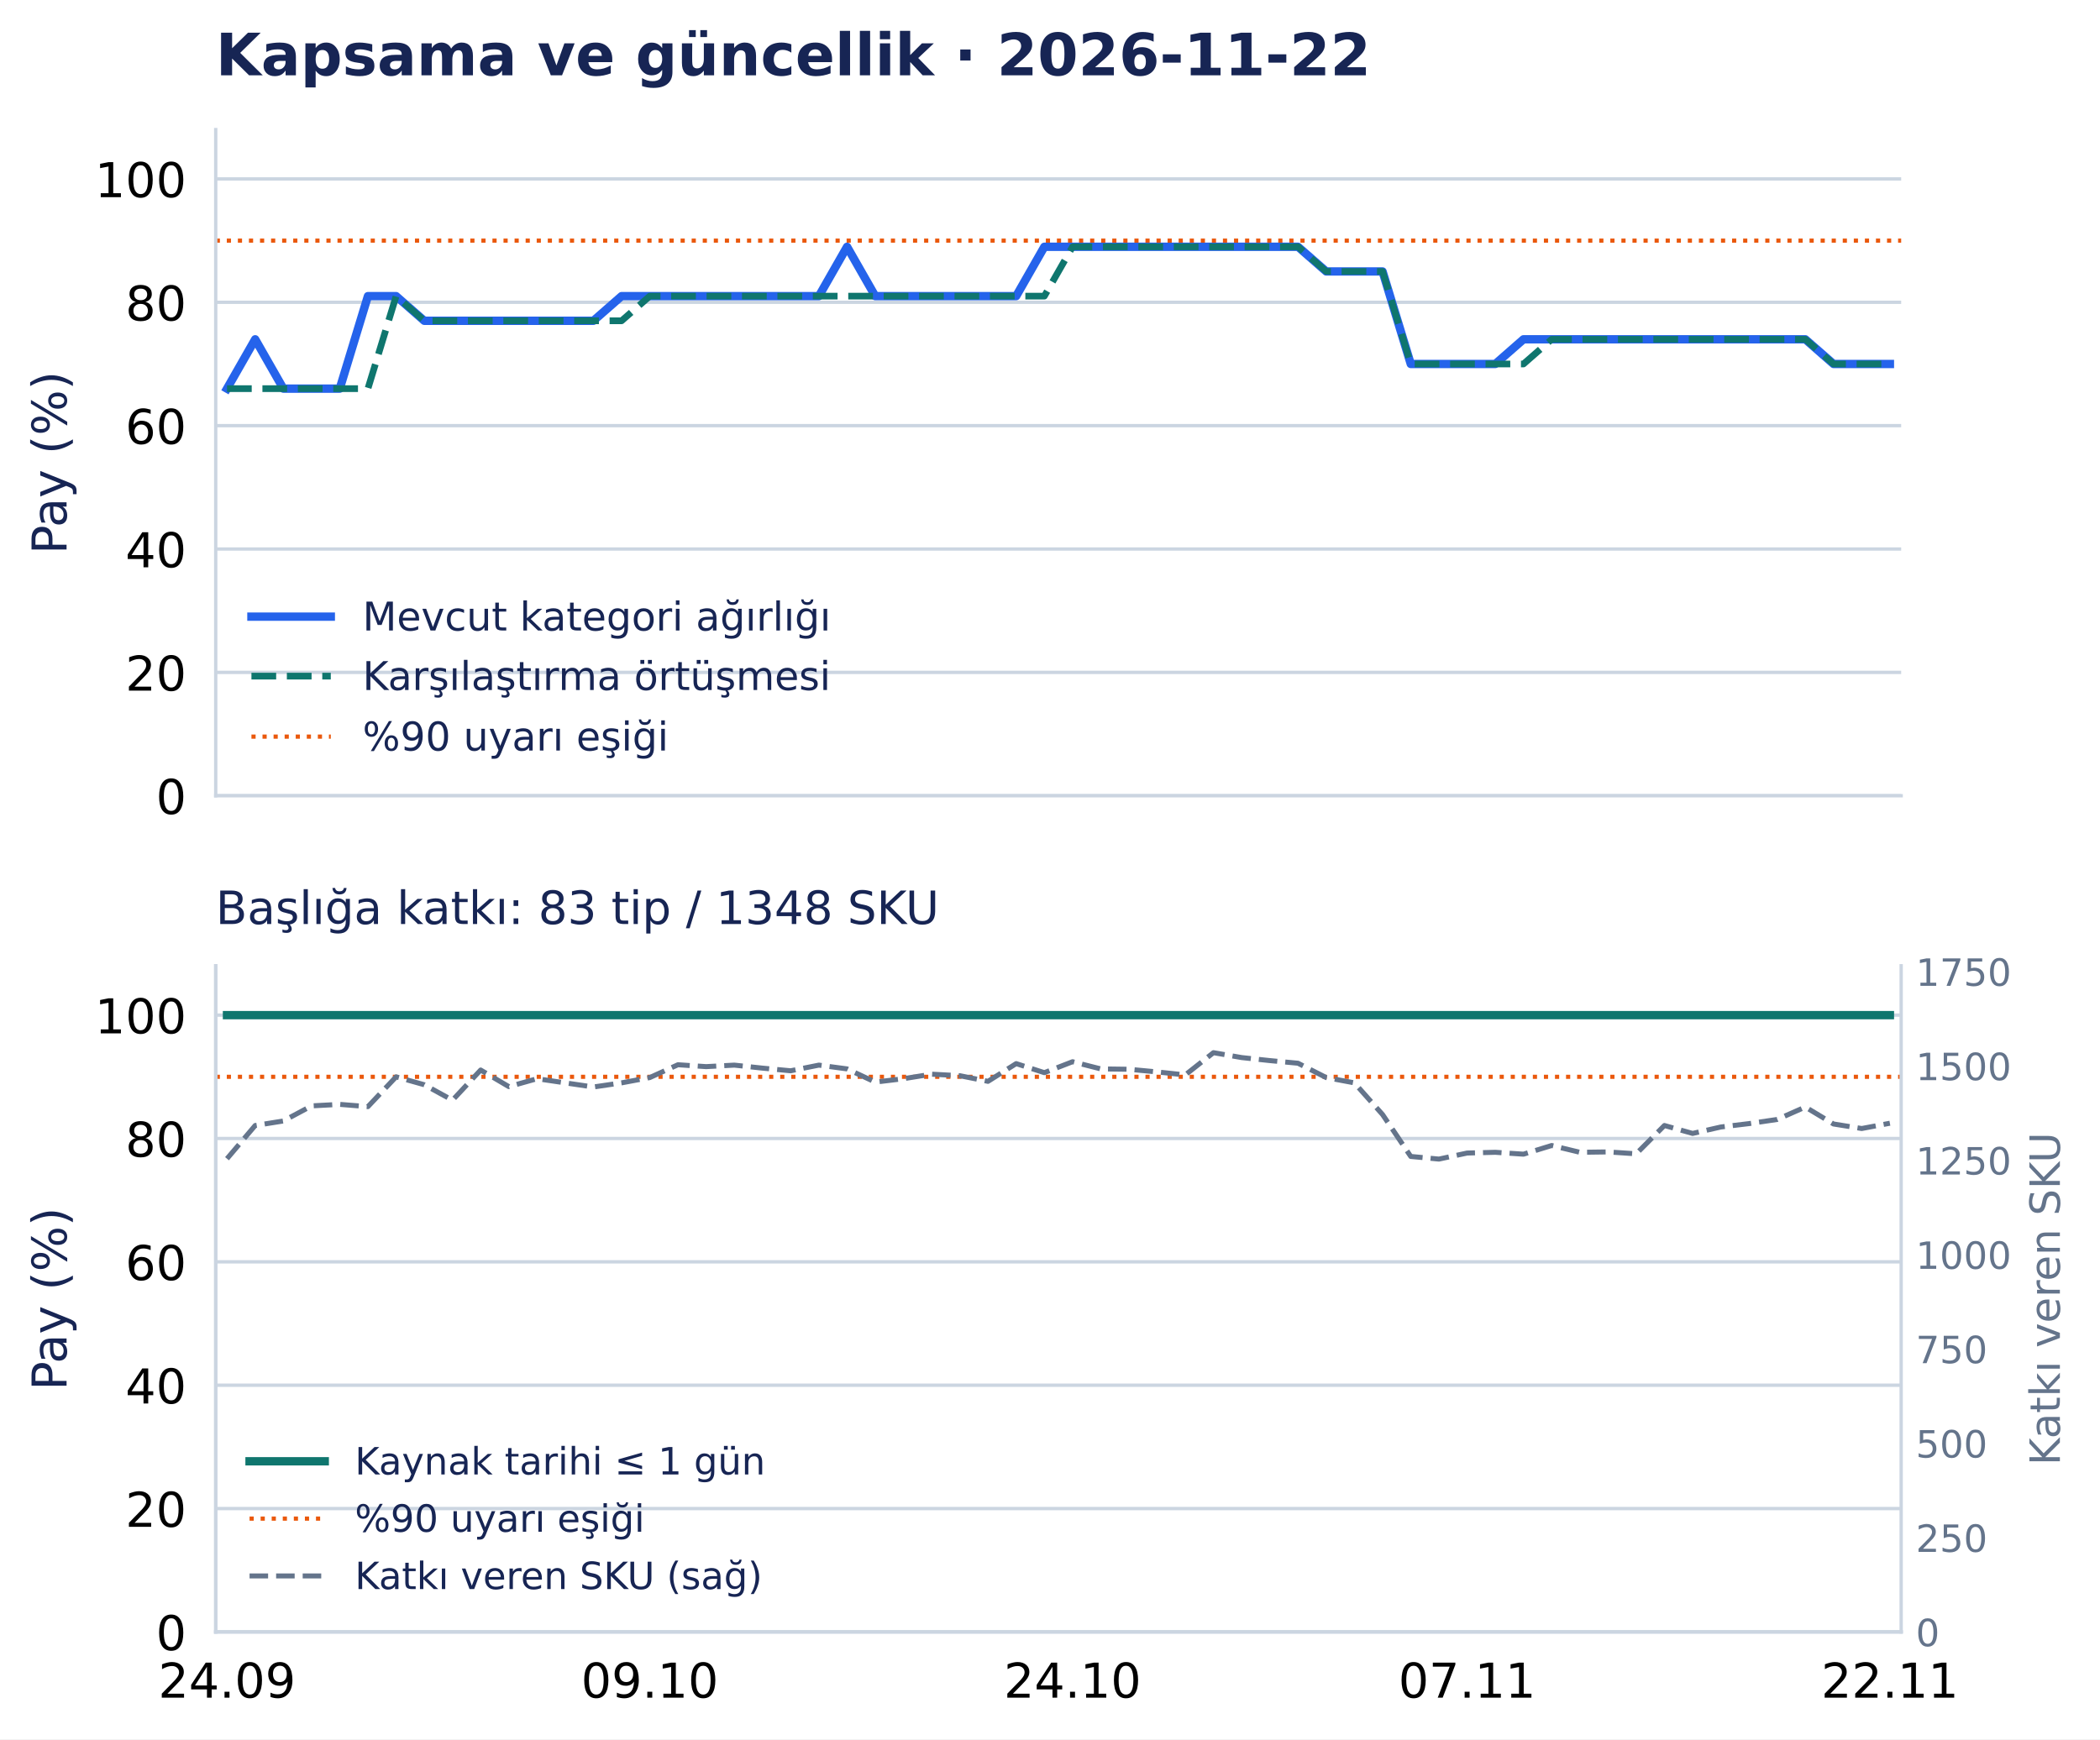
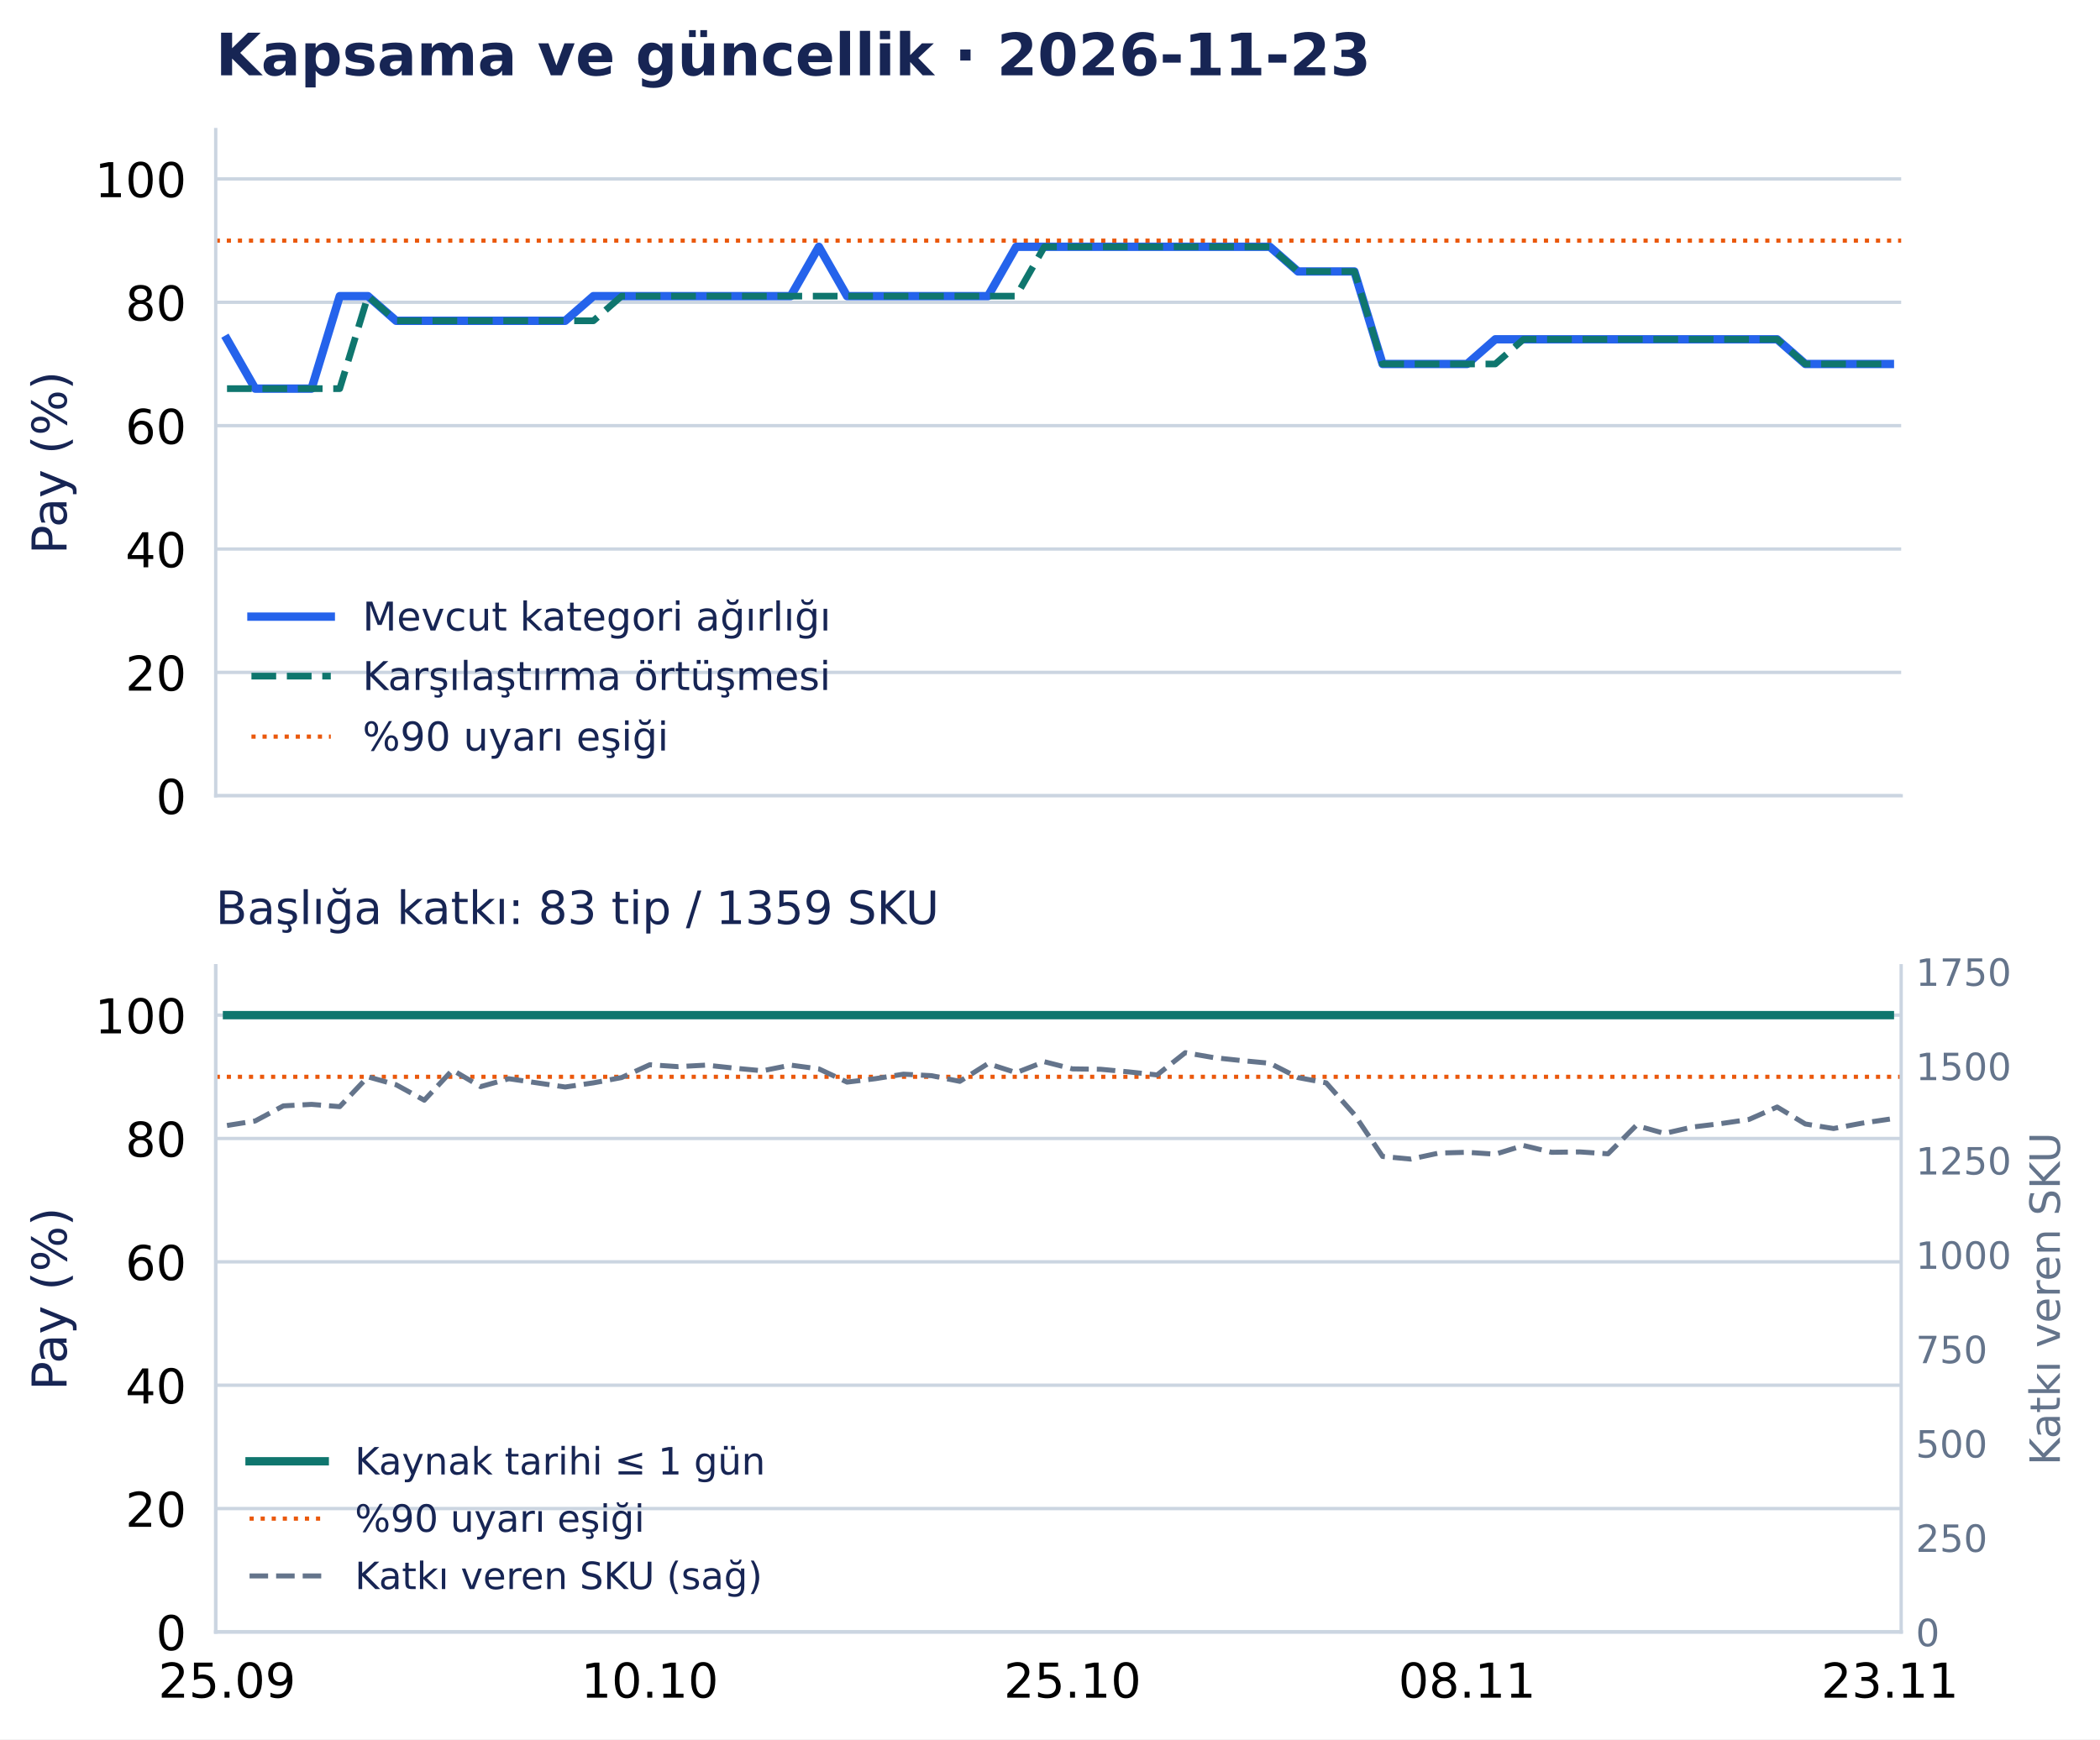
<svg xmlns="http://www.w3.org/2000/svg" width="502.794pt" height="416.535pt" viewBox="0 0 502.794 416.535" version="1.1">
  <defs>
    <style type="text/css">*{stroke-linejoin: round; stroke-linecap: butt}</style>
  </defs>
  <g id="figure_1">
    <g id="patch_1">
      <path d="M 0 416.535 L 502.794 416.535 L 502.794 0 L 0 0 z " style="fill: #ffffff" />
    </g>
    <g id="axes_1">
      <g id="patch_2">
        <path d="M 51.651 190.574 L 455.188 190.574 L 455.188 31.035 L 51.651 31.035 z " style="fill: #ffffff" />
      </g>
      <g id="matplotlib.axis_1">
        <g id="xtick_1">
          <g id="line2d_1" />
        </g>
        <g id="xtick_2">
          <g id="line2d_2" />
        </g>
        <g id="xtick_3">
          <g id="line2d_3" />
        </g>
        <g id="xtick_4">
          <g id="line2d_4" />
        </g>
        <g id="xtick_5">
          <g id="line2d_5" />
        </g>
      </g>
      <g id="matplotlib.axis_2">
        <g id="ytick_1">
          <g id="line2d_6">
            <path d="M 51.651 190.574 L 455.188 190.574 " clip-path="url(#p0e1365a26f)" style="fill: none; stroke: #cbd5e1; stroke-width: 0.8; stroke-linecap: square" />
          </g>
          <g id="line2d_7" />
          <g id="text_1">
            <text style="font-size: 11.5px; font-family: 'DejaVu Sans', 'Bitstream Vera Sans', 'Computer Modern Sans Serif', 'Lucida Grande', 'Verdana', 'Geneva', 'Lucid', 'Arial', 'Helvetica', 'Avant Garde', sans-serif; text-anchor: end" x="44.651" y="194.943" transform="rotate(-0 44.65062 194.9427)">0</text>
          </g>
        </g>
        <g id="ytick_2">
          <g id="line2d_8">
            <path d="M 51.651 161.03 L 455.188 161.03 " clip-path="url(#p0e1365a26f)" style="fill: none; stroke: #cbd5e1; stroke-width: 0.8; stroke-linecap: square" />
          </g>
          <g id="line2d_9" />
          <g id="text_2">
            <text style="font-size: 11.5px; font-family: 'DejaVu Sans', 'Bitstream Vera Sans', 'Computer Modern Sans Serif', 'Lucida Grande', 'Verdana', 'Geneva', 'Lucid', 'Arial', 'Helvetica', 'Avant Garde', sans-serif; text-anchor: end" x="44.651" y="165.398" transform="rotate(-0 44.65062 165.3983)">20</text>
          </g>
        </g>
        <g id="ytick_3">
          <g id="line2d_10">
            <path d="M 51.651 131.485 L 455.188 131.485 " clip-path="url(#p0e1365a26f)" style="fill: none; stroke: #cbd5e1; stroke-width: 0.8; stroke-linecap: square" />
          </g>
          <g id="line2d_11" />
          <g id="text_3">
            <text style="font-size: 11.5px; font-family: 'DejaVu Sans', 'Bitstream Vera Sans', 'Computer Modern Sans Serif', 'Lucida Grande', 'Verdana', 'Geneva', 'Lucid', 'Arial', 'Helvetica', 'Avant Garde', sans-serif; text-anchor: end" x="44.651" y="135.854" transform="rotate(-0 44.65062 135.854)">40</text>
          </g>
        </g>
        <g id="ytick_4">
          <g id="line2d_12">
            <path d="M 51.651 101.941 L 455.188 101.941 " clip-path="url(#p0e1365a26f)" style="fill: none; stroke: #cbd5e1; stroke-width: 0.8; stroke-linecap: square" />
          </g>
          <g id="line2d_13" />
          <g id="text_4">
            <text style="font-size: 11.5px; font-family: 'DejaVu Sans', 'Bitstream Vera Sans', 'Computer Modern Sans Serif', 'Lucida Grande', 'Verdana', 'Geneva', 'Lucid', 'Arial', 'Helvetica', 'Avant Garde', sans-serif; text-anchor: end" x="44.651" y="106.31" transform="rotate(-0 44.65062 106.3097)">60</text>
          </g>
        </g>
        <g id="ytick_5">
          <g id="line2d_14">
            <path d="M 51.651 72.397 L 455.188 72.397 " clip-path="url(#p0e1365a26f)" style="fill: none; stroke: #cbd5e1; stroke-width: 0.8; stroke-linecap: square" />
          </g>
          <g id="line2d_15" />
          <g id="text_5">
            <text style="font-size: 11.5px; font-family: 'DejaVu Sans', 'Bitstream Vera Sans', 'Computer Modern Sans Serif', 'Lucida Grande', 'Verdana', 'Geneva', 'Lucid', 'Arial', 'Helvetica', 'Avant Garde', sans-serif; text-anchor: end" x="44.651" y="76.765" transform="rotate(-0 44.65062 76.76539)">80</text>
          </g>
        </g>
        <g id="ytick_6">
          <g id="line2d_16">
            <path d="M 51.651 42.852 L 455.188 42.852 " clip-path="url(#p0e1365a26f)" style="fill: none; stroke: #cbd5e1; stroke-width: 0.8; stroke-linecap: square" />
          </g>
          <g id="line2d_17" />
          <g id="text_6">
            <text style="font-size: 11.5px; font-family: 'DejaVu Sans', 'Bitstream Vera Sans', 'Computer Modern Sans Serif', 'Lucida Grande', 'Verdana', 'Geneva', 'Lucid', 'Arial', 'Helvetica', 'Avant Garde', sans-serif; text-anchor: end" x="44.651" y="47.221" transform="rotate(-0 44.65062 47.22107)">100</text>
          </g>
        </g>
        <g id="text_7">
          <text style="font-size: 11.5px; font-family: 'DejaVu Sans', 'Bitstream Vera Sans', 'Computer Modern Sans Serif', 'Lucida Grande', 'Verdana', 'Geneva', 'Lucid', 'Arial', 'Helvetica', 'Avant Garde', sans-serif; text-anchor: middle; fill: #172554" x="15.937" y="110.804" transform="rotate(-90 15.93731 110.8044)">Pay (%)</text>
        </g>
      </g>
      <g id="line2d_18">
-         <path d="M 54.35 93.078 L 61.098 81.26 L 67.846 93.078 L 74.594 93.078 L 81.342 93.078 L 88.09 70.92 L 94.839 70.92 L 101.587 76.828 L 108.335 76.828 L 115.083 76.828 L 121.831 76.828 L 128.579 76.828 L 135.327 76.828 L 142.075 76.828 L 148.824 70.92 L 155.572 70.92 L 162.32 70.92 L 169.068 70.92 L 175.816 70.92 L 182.564 70.92 L 189.312 70.92 L 196.06 70.92 L 202.809 59.102 L 209.557 70.92 L 216.305 70.92 L 223.053 70.92 L 229.801 70.92 L 236.549 70.92 L 243.297 70.92 L 250.045 59.102 L 256.794 59.102 L 263.542 59.102 L 270.29 59.102 L 277.038 59.102 L 283.786 59.102 L 290.534 59.102 L 297.282 59.102 L 304.03 59.102 L 310.778 59.102 L 317.527 65.011 L 324.275 65.011 L 331.023 65.011 L 337.771 87.169 L 344.519 87.169 L 351.267 87.169 L 358.015 87.169 L 364.763 81.26 L 371.512 81.26 L 378.26 81.26 L 385.008 81.26 L 391.756 81.26 L 398.504 81.26 L 405.252 81.26 L 412 81.26 L 418.748 81.26 L 425.497 81.26 L 432.245 81.26 L 438.993 87.169 L 445.741 87.169 L 452.489 87.169 " clip-path="url(#p0e1365a26f)" style="fill: none; stroke: #2563eb; stroke-width: 2; stroke-linecap: square" />
+         <path d="M 54.35 81.26 L 61.098 93.078 L 67.846 93.078 L 74.594 93.078 L 81.342 70.92 L 88.09 70.92 L 94.839 76.828 L 101.587 76.828 L 108.335 76.828 L 115.083 76.828 L 121.831 76.828 L 128.579 76.828 L 135.327 76.828 L 142.075 70.92 L 148.824 70.92 L 155.572 70.92 L 162.32 70.92 L 169.068 70.92 L 175.816 70.92 L 182.564 70.92 L 189.312 70.92 L 196.06 59.102 L 202.809 70.92 L 209.557 70.92 L 216.305 70.92 L 223.053 70.92 L 229.801 70.92 L 236.549 70.92 L 243.297 59.102 L 250.045 59.102 L 256.794 59.102 L 263.542 59.102 L 270.29 59.102 L 277.038 59.102 L 283.786 59.102 L 290.534 59.102 L 297.282 59.102 L 304.03 59.102 L 310.778 65.011 L 317.527 65.011 L 324.275 65.011 L 331.023 87.169 L 337.771 87.169 L 344.519 87.169 L 351.267 87.169 L 358.015 81.26 L 364.763 81.26 L 371.512 81.26 L 378.26 81.26 L 385.008 81.26 L 391.756 81.26 L 398.504 81.26 L 405.252 81.26 L 412 81.26 L 418.748 81.26 L 425.497 81.26 L 432.245 87.169 L 438.993 87.169 L 445.741 87.169 L 452.489 87.169 " clip-path="url(#p0e1365a26f)" style="fill: none; stroke: #2563eb; stroke-width: 2; stroke-linecap: square" />
      </g>
      <g id="line2d_19">
-         <path d="M 54.35 93.078 L 61.098 93.078 L 67.846 93.078 L 74.594 93.078 L 81.342 93.078 L 88.09 93.078 L 94.839 70.92 L 101.587 76.828 L 108.335 76.828 L 115.083 76.828 L 121.831 76.828 L 128.579 76.828 L 135.327 76.828 L 142.075 76.828 L 148.824 76.828 L 155.572 70.92 L 162.32 70.92 L 169.068 70.92 L 175.816 70.92 L 182.564 70.92 L 189.312 70.92 L 196.06 70.92 L 202.809 70.92 L 209.557 70.92 L 216.305 70.92 L 223.053 70.92 L 229.801 70.92 L 236.549 70.92 L 243.297 70.92 L 250.045 70.92 L 256.794 59.102 L 263.542 59.102 L 270.29 59.102 L 277.038 59.102 L 283.786 59.102 L 290.534 59.102 L 297.282 59.102 L 304.03 59.102 L 310.778 59.102 L 317.527 65.011 L 324.275 65.011 L 331.023 65.011 L 337.771 87.169 L 344.519 87.169 L 351.267 87.169 L 358.015 87.169 L 364.763 87.169 L 371.512 81.26 L 378.26 81.26 L 385.008 81.26 L 391.756 81.26 L 398.504 81.26 L 405.252 81.26 L 412 81.26 L 418.748 81.26 L 425.497 81.26 L 432.245 81.26 L 438.993 87.169 L 445.741 87.169 L 452.489 87.169 " clip-path="url(#p0e1365a26f)" style="fill: none; stroke-dasharray: 5.92,2.56; stroke-dashoffset: 0; stroke: #0f766e; stroke-width: 1.6" />
+         <path d="M 54.35 93.078 L 61.098 93.078 L 67.846 93.078 L 74.594 93.078 L 81.342 93.078 L 88.09 70.92 L 94.839 76.828 L 101.587 76.828 L 108.335 76.828 L 115.083 76.828 L 121.831 76.828 L 128.579 76.828 L 135.327 76.828 L 142.075 76.828 L 148.824 70.92 L 155.572 70.92 L 162.32 70.92 L 169.068 70.92 L 175.816 70.92 L 182.564 70.92 L 189.312 70.92 L 196.06 70.92 L 202.809 70.92 L 209.557 70.92 L 216.305 70.92 L 223.053 70.92 L 229.801 70.92 L 236.549 70.92 L 243.297 70.92 L 250.045 59.102 L 256.794 59.102 L 263.542 59.102 L 270.29 59.102 L 277.038 59.102 L 283.786 59.102 L 290.534 59.102 L 297.282 59.102 L 304.03 59.102 L 310.778 65.011 L 317.527 65.011 L 324.275 65.011 L 331.023 87.169 L 337.771 87.169 L 344.519 87.169 L 351.267 87.169 L 358.015 87.169 L 364.763 81.26 L 371.512 81.26 L 378.26 81.26 L 385.008 81.26 L 391.756 81.26 L 398.504 81.26 L 405.252 81.26 L 412 81.26 L 418.748 81.26 L 425.497 81.26 L 432.245 87.169 L 438.993 87.169 L 445.741 87.169 L 452.489 87.169 " clip-path="url(#p0e1365a26f)" style="fill: none; stroke-dasharray: 5.92,2.56; stroke-dashoffset: 0; stroke: #0f766e; stroke-width: 1.6" />
      </g>
      <g id="line2d_20">
        <path d="M 51.651 57.625 L 455.188 57.625 " clip-path="url(#p0e1365a26f)" style="fill: none; stroke-dasharray: 1,1.65; stroke-dashoffset: 0; stroke: #ea580c" />
      </g>
      <g id="patch_3">
        <path d="M 51.651 190.574 L 51.651 31.035 " style="fill: none; stroke: #cbd5e1; stroke-width: 0.8; stroke-linejoin: miter; stroke-linecap: square" />
      </g>
      <g id="patch_4">
        <path d="M 51.651 190.574 L 455.188 190.574 " style="fill: none; stroke: #cbd5e1; stroke-width: 0.8; stroke-linejoin: miter; stroke-linecap: square" />
      </g>
      <g id="text_8">
-         <text style="font-weight: 700; font-size: 14px; font-family: 'DejaVu Sans', 'Bitstream Vera Sans', 'Computer Modern Sans Serif', 'Lucida Grande', 'Verdana', 'Geneva', 'Lucid', 'Arial', 'Helvetica', 'Avant Garde', sans-serif; text-anchor: start; fill: #172554" x="51.651" y="18.035" transform="rotate(-0 51.65062 18.03469)">Kapsama ve güncellik · 2026-11-22</text>
+         <text style="font-weight: 700; font-size: 14px; font-family: 'DejaVu Sans', 'Bitstream Vera Sans', 'Computer Modern Sans Serif', 'Lucida Grande', 'Verdana', 'Geneva', 'Lucid', 'Arial', 'Helvetica', 'Avant Garde', sans-serif; text-anchor: start; fill: #172554" x="51.651" y="18.035" transform="rotate(-0 51.65062 18.03469)">Kapsama ve güncellik · 2026-11-23</text>
      </g>
      <g id="legend_1">
        <g id="line2d_21">
          <path d="M 60.201 147.675 L 69.701 147.675 L 79.201 147.675 " style="fill: none; stroke: #2563eb; stroke-width: 2; stroke-linecap: square" />
        </g>
        <g id="text_9">
          <text style="font-size: 9.5px; font-family: 'DejaVu Sans', 'Bitstream Vera Sans', 'Computer Modern Sans Serif', 'Lucida Grande', 'Verdana', 'Geneva', 'Lucid', 'Arial', 'Helvetica', 'Avant Garde', sans-serif; text-anchor: start; fill: #172554" x="86.801" y="151" transform="rotate(-0 86.80062 150.9998)">Mevcut kategori ağırlığı</text>
        </g>
        <g id="line2d_22">
          <path d="M 60.201 161.926 L 69.701 161.926 L 79.201 161.926 " style="fill: none; stroke-dasharray: 5.92,2.56; stroke-dashoffset: 0; stroke: #0f766e; stroke-width: 1.6" />
        </g>
        <g id="text_10">
          <text style="font-size: 9.5px; font-family: 'DejaVu Sans', 'Bitstream Vera Sans', 'Computer Modern Sans Serif', 'Lucida Grande', 'Verdana', 'Geneva', 'Lucid', 'Arial', 'Helvetica', 'Avant Garde', sans-serif; text-anchor: start; fill: #172554" x="86.801" y="165.251" transform="rotate(-0 86.80062 165.2506)">Karşılaştırma örtüşmesi</text>
        </g>
        <g id="line2d_23">
          <path d="M 60.201 176.417 L 69.701 176.417 L 79.201 176.417 " style="fill: none; stroke-dasharray: 1,1.65; stroke-dashoffset: 0; stroke: #ea580c" />
        </g>
        <g id="text_11">
          <text style="font-size: 9.5px; font-family: 'DejaVu Sans', 'Bitstream Vera Sans', 'Computer Modern Sans Serif', 'Lucida Grande', 'Verdana', 'Geneva', 'Lucid', 'Arial', 'Helvetica', 'Avant Garde', sans-serif; text-anchor: start; fill: #172554" x="86.801" y="179.742" transform="rotate(-0 86.80062 179.7418)">%90 uyarı eşiği</text>
        </g>
      </g>
    </g>
    <g id="axes_2">
      <g id="patch_5">
        <path d="M 51.651 390.835 L 455.188 390.835 L 455.188 231.295 L 51.651 231.295 z " style="fill: #ffffff" />
      </g>
      <g id="matplotlib.axis_3">
        <g id="xtick_6">
          <g id="line2d_24" />
          <g id="text_12">
-             <text style="font-size: 11.5px; font-family: 'DejaVu Sans', 'Bitstream Vera Sans', 'Computer Modern Sans Serif', 'Lucida Grande', 'Verdana', 'Geneva', 'Lucid', 'Arial', 'Helvetica', 'Avant Garde', sans-serif; text-anchor: middle" x="54.35" y="406.572" transform="rotate(-0 54.34987 406.572)">24.09</text>
+             <text style="font-size: 11.5px; font-family: 'DejaVu Sans', 'Bitstream Vera Sans', 'Computer Modern Sans Serif', 'Lucida Grande', 'Verdana', 'Geneva', 'Lucid', 'Arial', 'Helvetica', 'Avant Garde', sans-serif; text-anchor: middle" x="54.35" y="406.572" transform="rotate(-0 54.34987 406.572)">25.09</text>
          </g>
        </g>
        <g id="xtick_7">
          <g id="line2d_25" />
          <g id="text_13">
-             <text style="font-size: 11.5px; font-family: 'DejaVu Sans', 'Bitstream Vera Sans', 'Computer Modern Sans Serif', 'Lucida Grande', 'Verdana', 'Geneva', 'Lucid', 'Arial', 'Helvetica', 'Avant Garde', sans-serif; text-anchor: middle" x="155.572" y="406.572" transform="rotate(-0 155.5717 406.572)">09.10</text>
+             <text style="font-size: 11.5px; font-family: 'DejaVu Sans', 'Bitstream Vera Sans', 'Computer Modern Sans Serif', 'Lucida Grande', 'Verdana', 'Geneva', 'Lucid', 'Arial', 'Helvetica', 'Avant Garde', sans-serif; text-anchor: middle" x="155.572" y="406.572" transform="rotate(-0 155.5717 406.572)">10.10</text>
          </g>
        </g>
        <g id="xtick_8">
          <g id="line2d_26" />
          <g id="text_14">
-             <text style="font-size: 11.5px; font-family: 'DejaVu Sans', 'Bitstream Vera Sans', 'Computer Modern Sans Serif', 'Lucida Grande', 'Verdana', 'Geneva', 'Lucid', 'Arial', 'Helvetica', 'Avant Garde', sans-serif; text-anchor: middle" x="256.794" y="406.572" transform="rotate(-0 256.7935 406.572)">24.10</text>
+             <text style="font-size: 11.5px; font-family: 'DejaVu Sans', 'Bitstream Vera Sans', 'Computer Modern Sans Serif', 'Lucida Grande', 'Verdana', 'Geneva', 'Lucid', 'Arial', 'Helvetica', 'Avant Garde', sans-serif; text-anchor: middle" x="256.794" y="406.572" transform="rotate(-0 256.7935 406.572)">25.10</text>
          </g>
        </g>
        <g id="xtick_9">
          <g id="line2d_27" />
          <g id="text_15">
-             <text style="font-size: 11.5px; font-family: 'DejaVu Sans', 'Bitstream Vera Sans', 'Computer Modern Sans Serif', 'Lucida Grande', 'Verdana', 'Geneva', 'Lucid', 'Arial', 'Helvetica', 'Avant Garde', sans-serif; text-anchor: middle" x="351.267" y="406.572" transform="rotate(-0 351.2672 406.572)">07.11</text>
+             <text style="font-size: 11.5px; font-family: 'DejaVu Sans', 'Bitstream Vera Sans', 'Computer Modern Sans Serif', 'Lucida Grande', 'Verdana', 'Geneva', 'Lucid', 'Arial', 'Helvetica', 'Avant Garde', sans-serif; text-anchor: middle" x="351.267" y="406.572" transform="rotate(-0 351.2672 406.572)">08.11</text>
          </g>
        </g>
        <g id="xtick_10">
          <g id="line2d_28" />
          <g id="text_16">
-             <text style="font-size: 11.5px; font-family: 'DejaVu Sans', 'Bitstream Vera Sans', 'Computer Modern Sans Serif', 'Lucida Grande', 'Verdana', 'Geneva', 'Lucid', 'Arial', 'Helvetica', 'Avant Garde', sans-serif; text-anchor: middle" x="452.489" y="406.572" transform="rotate(-0 452.489 406.572)">22.11</text>
+             <text style="font-size: 11.5px; font-family: 'DejaVu Sans', 'Bitstream Vera Sans', 'Computer Modern Sans Serif', 'Lucida Grande', 'Verdana', 'Geneva', 'Lucid', 'Arial', 'Helvetica', 'Avant Garde', sans-serif; text-anchor: middle" x="452.489" y="406.572" transform="rotate(-0 452.489 406.572)">23.11</text>
          </g>
        </g>
      </g>
      <g id="matplotlib.axis_4">
        <g id="ytick_7">
          <g id="line2d_29">
            <path d="M 51.651 390.835 L 455.188 390.835 " clip-path="url(#pd502d77126)" style="fill: none; stroke: #cbd5e1; stroke-width: 0.8; stroke-linecap: square" />
          </g>
          <g id="line2d_30" />
          <g id="text_17">
            <text style="font-size: 11.5px; font-family: 'DejaVu Sans', 'Bitstream Vera Sans', 'Computer Modern Sans Serif', 'Lucida Grande', 'Verdana', 'Geneva', 'Lucid', 'Arial', 'Helvetica', 'Avant Garde', sans-serif; text-anchor: end" x="44.651" y="395.203" transform="rotate(-0 44.65062 395.2033)">0</text>
          </g>
        </g>
        <g id="ytick_8">
          <g id="line2d_31">
            <path d="M 51.651 361.29 L 455.188 361.29 " clip-path="url(#pd502d77126)" style="fill: none; stroke: #cbd5e1; stroke-width: 0.8; stroke-linecap: square" />
          </g>
          <g id="line2d_32" />
          <g id="text_18">
            <text style="font-size: 11.5px; font-family: 'DejaVu Sans', 'Bitstream Vera Sans', 'Computer Modern Sans Serif', 'Lucida Grande', 'Verdana', 'Geneva', 'Lucid', 'Arial', 'Helvetica', 'Avant Garde', sans-serif; text-anchor: end" x="44.651" y="365.659" transform="rotate(-0 44.65062 365.659)">20</text>
          </g>
        </g>
        <g id="ytick_9">
          <g id="line2d_33">
            <path d="M 51.651 331.746 L 455.188 331.746 " clip-path="url(#pd502d77126)" style="fill: none; stroke: #cbd5e1; stroke-width: 0.8; stroke-linecap: square" />
          </g>
          <g id="line2d_34" />
          <g id="text_19">
            <text style="font-size: 11.5px; font-family: 'DejaVu Sans', 'Bitstream Vera Sans', 'Computer Modern Sans Serif', 'Lucida Grande', 'Verdana', 'Geneva', 'Lucid', 'Arial', 'Helvetica', 'Avant Garde', sans-serif; text-anchor: end" x="44.651" y="336.115" transform="rotate(-0 44.65062 336.1147)">40</text>
          </g>
        </g>
        <g id="ytick_10">
          <g id="line2d_35">
            <path d="M 51.651 302.202 L 455.188 302.202 " clip-path="url(#pd502d77126)" style="fill: none; stroke: #cbd5e1; stroke-width: 0.8; stroke-linecap: square" />
          </g>
          <g id="line2d_36" />
          <g id="text_20">
            <text style="font-size: 11.5px; font-family: 'DejaVu Sans', 'Bitstream Vera Sans', 'Computer Modern Sans Serif', 'Lucida Grande', 'Verdana', 'Geneva', 'Lucid', 'Arial', 'Helvetica', 'Avant Garde', sans-serif; text-anchor: end" x="44.651" y="306.57" transform="rotate(-0 44.65062 306.5704)">60</text>
          </g>
        </g>
        <g id="ytick_11">
          <g id="line2d_37">
            <path d="M 51.651 272.657 L 455.188 272.657 " clip-path="url(#pd502d77126)" style="fill: none; stroke: #cbd5e1; stroke-width: 0.8; stroke-linecap: square" />
          </g>
          <g id="line2d_38" />
          <g id="text_21">
            <text style="font-size: 11.5px; font-family: 'DejaVu Sans', 'Bitstream Vera Sans', 'Computer Modern Sans Serif', 'Lucida Grande', 'Verdana', 'Geneva', 'Lucid', 'Arial', 'Helvetica', 'Avant Garde', sans-serif; text-anchor: end" x="44.651" y="277.026" transform="rotate(-0 44.65062 277.0261)">80</text>
          </g>
        </g>
        <g id="ytick_12">
          <g id="line2d_39">
            <path d="M 51.651 243.113 L 455.188 243.113 " clip-path="url(#pd502d77126)" style="fill: none; stroke: #cbd5e1; stroke-width: 0.8; stroke-linecap: square" />
          </g>
          <g id="line2d_40" />
          <g id="text_22">
            <text style="font-size: 11.5px; font-family: 'DejaVu Sans', 'Bitstream Vera Sans', 'Computer Modern Sans Serif', 'Lucida Grande', 'Verdana', 'Geneva', 'Lucid', 'Arial', 'Helvetica', 'Avant Garde', sans-serif; text-anchor: end" x="44.651" y="247.482" transform="rotate(-0 44.65062 247.4817)">100</text>
          </g>
        </g>
        <g id="text_23">
          <text style="font-size: 11.5px; font-family: 'DejaVu Sans', 'Bitstream Vera Sans', 'Computer Modern Sans Serif', 'Lucida Grande', 'Verdana', 'Geneva', 'Lucid', 'Arial', 'Helvetica', 'Avant Garde', sans-serif; text-anchor: middle; fill: #172554" x="15.937" y="311.065" transform="rotate(-90 15.93731 311.065)">Pay (%)</text>
        </g>
      </g>
      <g id="line2d_41">
        <path d="M 54.35 243.113 L 61.098 243.113 L 67.846 243.113 L 74.594 243.113 L 81.342 243.113 L 88.09 243.113 L 94.839 243.113 L 101.587 243.113 L 108.335 243.113 L 115.083 243.113 L 121.831 243.113 L 128.579 243.113 L 135.327 243.113 L 142.075 243.113 L 148.824 243.113 L 155.572 243.113 L 162.32 243.113 L 169.068 243.113 L 175.816 243.113 L 182.564 243.113 L 189.312 243.113 L 196.06 243.113 L 202.809 243.113 L 209.557 243.113 L 216.305 243.113 L 223.053 243.113 L 229.801 243.113 L 236.549 243.113 L 243.297 243.113 L 250.045 243.113 L 256.794 243.113 L 263.542 243.113 L 270.29 243.113 L 277.038 243.113 L 283.786 243.113 L 290.534 243.113 L 297.282 243.113 L 304.03 243.113 L 310.778 243.113 L 317.527 243.113 L 324.275 243.113 L 331.023 243.113 L 337.771 243.113 L 344.519 243.113 L 351.267 243.113 L 358.015 243.113 L 364.763 243.113 L 371.512 243.113 L 378.26 243.113 L 385.008 243.113 L 391.756 243.113 L 398.504 243.113 L 405.252 243.113 L 412 243.113 L 418.748 243.113 L 425.497 243.113 L 432.245 243.113 L 438.993 243.113 L 445.741 243.113 L 452.489 243.113 " clip-path="url(#pd502d77126)" style="fill: none; stroke: #0f766e; stroke-width: 2; stroke-linecap: square" />
      </g>
      <g id="line2d_42">
        <path d="M 51.651 257.885 L 455.188 257.885 " clip-path="url(#pd502d77126)" style="fill: none; stroke-dasharray: 1,1.65; stroke-dashoffset: 0; stroke: #ea580c" />
      </g>
      <g id="patch_6">
        <path d="M 51.651 390.835 L 51.651 231.295 " style="fill: none; stroke: #cbd5e1; stroke-width: 0.8; stroke-linejoin: miter; stroke-linecap: square" />
      </g>
      <g id="patch_7">
        <path d="M 51.651 390.835 L 455.188 390.835 " style="fill: none; stroke: #cbd5e1; stroke-width: 0.8; stroke-linejoin: miter; stroke-linecap: square" />
      </g>
      <g id="text_24">
-         <text style="font-size: 11px; font-family: 'DejaVu Sans', 'Bitstream Vera Sans', 'Computer Modern Sans Serif', 'Lucida Grande', 'Verdana', 'Geneva', 'Lucid', 'Arial', 'Helvetica', 'Avant Garde', sans-serif; text-anchor: start; fill: #172554" x="51.651" y="221.295" transform="rotate(-0 51.65062 221.2954)">Başlığa katkı: 83 tip / 1348 SKU</text>
+         <text style="font-size: 11px; font-family: 'DejaVu Sans', 'Bitstream Vera Sans', 'Computer Modern Sans Serif', 'Lucida Grande', 'Verdana', 'Geneva', 'Lucid', 'Arial', 'Helvetica', 'Avant Garde', sans-serif; text-anchor: start; fill: #172554" x="51.651" y="221.295" transform="rotate(-0 51.65062 221.2954)">Başlığa katkı: 83 tip / 1359 SKU</text>
      </g>
      <g id="legend_2">
        <g id="line2d_43">
          <path d="M 59.751 349.966 L 68.751 349.966 L 77.751 349.966 " style="fill: none; stroke: #0f766e; stroke-width: 2; stroke-linecap: square" />
        </g>
        <g id="text_25">
          <text style="font-size: 9px; font-family: 'DejaVu Sans', 'Bitstream Vera Sans', 'Computer Modern Sans Serif', 'Lucida Grande', 'Verdana', 'Geneva', 'Lucid', 'Arial', 'Helvetica', 'Avant Garde', sans-serif; text-anchor: start; fill: #172554" x="84.951" y="353.116" transform="rotate(-0 84.95063 353.1155)">Kaynak tarihi ≤ 1 gün</text>
        </g>
        <g id="line2d_44">
          <path d="M 59.751 363.694 L 68.751 363.694 L 77.751 363.694 " style="fill: none; stroke-dasharray: 1,1.65; stroke-dashoffset: 0; stroke: #ea580c" />
        </g>
        <g id="text_26">
          <text style="font-size: 9px; font-family: 'DejaVu Sans', 'Bitstream Vera Sans', 'Computer Modern Sans Serif', 'Lucida Grande', 'Verdana', 'Geneva', 'Lucid', 'Arial', 'Helvetica', 'Avant Garde', sans-serif; text-anchor: start; fill: #172554" x="84.951" y="366.844" transform="rotate(-0 84.95063 366.8441)">%90 uyarı eşiği</text>
        </g>
        <g id="line2d_45">
          <path d="M 59.751 377.423 L 68.751 377.423 L 77.751 377.423 " style="fill: none; stroke-dasharray: 4.44,1.92; stroke-dashoffset: 0; stroke: #64748b; stroke-width: 1.2" />
        </g>
        <g id="text_27">
          <text style="font-size: 9px; font-family: 'DejaVu Sans', 'Bitstream Vera Sans', 'Computer Modern Sans Serif', 'Lucida Grande', 'Verdana', 'Geneva', 'Lucid', 'Arial', 'Helvetica', 'Avant Garde', sans-serif; text-anchor: start; fill: #172554" x="84.951" y="380.573" transform="rotate(-0 84.95063 380.5726)">Katkı veren SKU (sağ)</text>
        </g>
      </g>
    </g>
    <g id="axes_3">
      <g id="matplotlib.axis_5">
        <g id="ytick_13">
          <g id="line2d_46" />
          <g id="text_28">
            <text style="font-size: 9px; font-family: 'DejaVu Sans', 'Bitstream Vera Sans', 'Computer Modern Sans Serif', 'Lucida Grande', 'Verdana', 'Geneva', 'Lucid', 'Arial', 'Helvetica', 'Avant Garde', sans-serif; text-anchor: start; fill: #64748b" x="458.688" y="394.254" transform="rotate(-0 458.6883 394.2536)">0</text>
          </g>
        </g>
        <g id="ytick_14">
          <g id="line2d_47" />
          <g id="text_29">
            <text style="font-size: 9px; font-family: 'DejaVu Sans', 'Bitstream Vera Sans', 'Computer Modern Sans Serif', 'Lucida Grande', 'Verdana', 'Geneva', 'Lucid', 'Arial', 'Helvetica', 'Avant Garde', sans-serif; text-anchor: start; fill: #64748b" x="458.688" y="371.659" transform="rotate(-0 458.6883 371.6592)">250</text>
          </g>
        </g>
        <g id="ytick_15">
          <g id="line2d_48" />
          <g id="text_30">
            <text style="font-size: 9px; font-family: 'DejaVu Sans', 'Bitstream Vera Sans', 'Computer Modern Sans Serif', 'Lucida Grande', 'Verdana', 'Geneva', 'Lucid', 'Arial', 'Helvetica', 'Avant Garde', sans-serif; text-anchor: start; fill: #64748b" x="458.688" y="349.065" transform="rotate(-0 458.6883 349.0648)">500</text>
          </g>
        </g>
        <g id="ytick_16">
          <g id="line2d_49" />
          <g id="text_31">
            <text style="font-size: 9px; font-family: 'DejaVu Sans', 'Bitstream Vera Sans', 'Computer Modern Sans Serif', 'Lucida Grande', 'Verdana', 'Geneva', 'Lucid', 'Arial', 'Helvetica', 'Avant Garde', sans-serif; text-anchor: start; fill: #64748b" x="458.688" y="326.47" transform="rotate(-0 458.6883 326.4703)">750</text>
          </g>
        </g>
        <g id="ytick_17">
          <g id="line2d_50" />
          <g id="text_32">
            <text style="font-size: 9px; font-family: 'DejaVu Sans', 'Bitstream Vera Sans', 'Computer Modern Sans Serif', 'Lucida Grande', 'Verdana', 'Geneva', 'Lucid', 'Arial', 'Helvetica', 'Avant Garde', sans-serif; text-anchor: start; fill: #64748b" x="458.688" y="303.876" transform="rotate(-0 458.6883 303.8759)">1000</text>
          </g>
        </g>
        <g id="ytick_18">
          <g id="line2d_51" />
          <g id="text_33">
            <text style="font-size: 9px; font-family: 'DejaVu Sans', 'Bitstream Vera Sans', 'Computer Modern Sans Serif', 'Lucida Grande', 'Verdana', 'Geneva', 'Lucid', 'Arial', 'Helvetica', 'Avant Garde', sans-serif; text-anchor: start; fill: #64748b" x="458.688" y="281.281" transform="rotate(-0 458.6883 281.2814)">1250</text>
          </g>
        </g>
        <g id="ytick_19">
          <g id="line2d_52" />
          <g id="text_34">
            <text style="font-size: 9px; font-family: 'DejaVu Sans', 'Bitstream Vera Sans', 'Computer Modern Sans Serif', 'Lucida Grande', 'Verdana', 'Geneva', 'Lucid', 'Arial', 'Helvetica', 'Avant Garde', sans-serif; text-anchor: start; fill: #64748b" x="458.688" y="258.687" transform="rotate(-0 458.6883 258.687)">1500</text>
          </g>
        </g>
        <g id="ytick_20">
          <g id="line2d_53" />
          <g id="text_35">
            <text style="font-size: 9px; font-family: 'DejaVu Sans', 'Bitstream Vera Sans', 'Computer Modern Sans Serif', 'Lucida Grande', 'Verdana', 'Geneva', 'Lucid', 'Arial', 'Helvetica', 'Avant Garde', sans-serif; text-anchor: start; fill: #64748b" x="458.688" y="236.093" transform="rotate(-0 458.6883 236.0926)">1750</text>
          </g>
        </g>
        <g id="text_36">
          <text style="font-size: 10px; font-family: 'DejaVu Sans', 'Bitstream Vera Sans', 'Computer Modern Sans Serif', 'Lucida Grande', 'Verdana', 'Geneva', 'Lucid', 'Arial', 'Helvetica', 'Avant Garde', sans-serif; text-anchor: middle; fill: #64748b" x="493.192" y="311.065" transform="rotate(-90 493.1917 311.065)">Katkı veren SKU</text>
        </g>
      </g>
      <g id="line2d_54">
-         <path d="M 54.35 277.501 L 61.098 269.548 L 67.846 268.463 L 74.594 264.848 L 81.342 264.487 L 88.09 265.029 L 94.839 257.889 L 101.587 259.787 L 108.335 263.492 L 115.083 256.262 L 121.831 260.239 L 128.579 258.341 L 135.327 259.335 L 142.075 260.329 L 148.824 259.335 L 155.572 258.07 L 162.32 254.997 L 169.068 255.449 L 175.816 255.087 L 182.564 255.81 L 189.312 256.443 L 196.06 255.087 L 202.809 255.991 L 209.557 259.154 L 216.305 258.341 L 223.053 257.256 L 229.801 257.618 L 236.549 258.974 L 243.297 254.726 L 250.045 256.895 L 256.794 254.274 L 263.542 255.991 L 270.29 256.081 L 277.038 256.714 L 283.786 257.437 L 290.534 252.105 L 297.282 253.28 L 304.03 254.003 L 310.778 254.635 L 317.527 258.07 L 324.275 259.335 L 331.023 266.927 L 337.771 276.959 L 344.519 277.591 L 351.267 276.145 L 358.015 275.965 L 364.763 276.416 L 371.512 274.338 L 378.26 275.965 L 385.008 275.874 L 391.756 276.326 L 398.504 269.548 L 405.252 271.446 L 412 269.909 L 418.748 269.096 L 425.497 268.102 L 432.245 265.119 L 438.993 269.186 L 445.741 270.271 L 452.489 269.005 " clip-path="url(#pd502d77126)" style="fill: none; stroke-dasharray: 4.44,1.92; stroke-dashoffset: 0; stroke: #64748b; stroke-width: 1.2" />
+         <path d="M 54.35 269.548 L 61.098 268.463 L 67.846 264.848 L 74.594 264.487 L 81.342 265.029 L 88.09 257.889 L 94.839 259.787 L 101.587 263.492 L 108.335 256.262 L 115.083 260.239 L 121.831 258.341 L 128.579 259.335 L 135.327 260.329 L 142.075 259.335 L 148.824 258.07 L 155.572 254.997 L 162.32 255.449 L 169.068 255.087 L 175.816 255.81 L 182.564 256.443 L 189.312 255.087 L 196.06 255.991 L 202.809 259.154 L 209.557 258.341 L 216.305 257.256 L 223.053 257.618 L 229.801 258.974 L 236.549 254.726 L 243.297 256.895 L 250.045 254.274 L 256.794 255.991 L 263.542 256.081 L 270.29 256.714 L 277.038 257.437 L 283.786 252.105 L 290.534 253.28 L 297.282 254.003 L 304.03 254.635 L 310.778 258.07 L 317.527 259.335 L 324.275 266.927 L 331.023 276.959 L 337.771 277.591 L 344.519 276.145 L 351.267 275.965 L 358.015 276.416 L 364.763 274.338 L 371.512 275.965 L 378.26 275.874 L 385.008 276.326 L 391.756 269.548 L 398.504 271.446 L 405.252 269.909 L 412 269.096 L 418.748 268.102 L 425.497 265.119 L 432.245 269.186 L 438.993 270.271 L 445.741 269.005 L 452.489 268.011 " clip-path="url(#pd502d77126)" style="fill: none; stroke-dasharray: 4.44,1.92; stroke-dashoffset: 0; stroke: #64748b; stroke-width: 1.2" />
      </g>
      <g id="patch_8">
        <path d="M 51.651 390.835 L 51.651 231.295 " style="fill: none; stroke: #cbd5e1; stroke-width: 0.8; stroke-linejoin: miter; stroke-linecap: square" />
      </g>
      <g id="patch_9">
        <path d="M 455.188 390.835 L 455.188 231.295 " style="fill: none; stroke: #cbd5e1; stroke-width: 0.8; stroke-linejoin: miter; stroke-linecap: square" />
      </g>
      <g id="patch_10">
        <path d="M 51.651 390.835 L 455.188 390.835 " style="fill: none; stroke: #cbd5e1; stroke-width: 0.8; stroke-linejoin: miter; stroke-linecap: square" />
      </g>
    </g>
  </g>
  <defs>
    <clipPath id="p0e1365a26f">
      <rect x="51.651" y="31.035" width="403.538" height="159.539" />
    </clipPath>
    <clipPath id="pd502d77126">
      <rect x="51.651" y="231.295" width="403.538" height="159.539" />
    </clipPath>
  </defs>
</svg>
